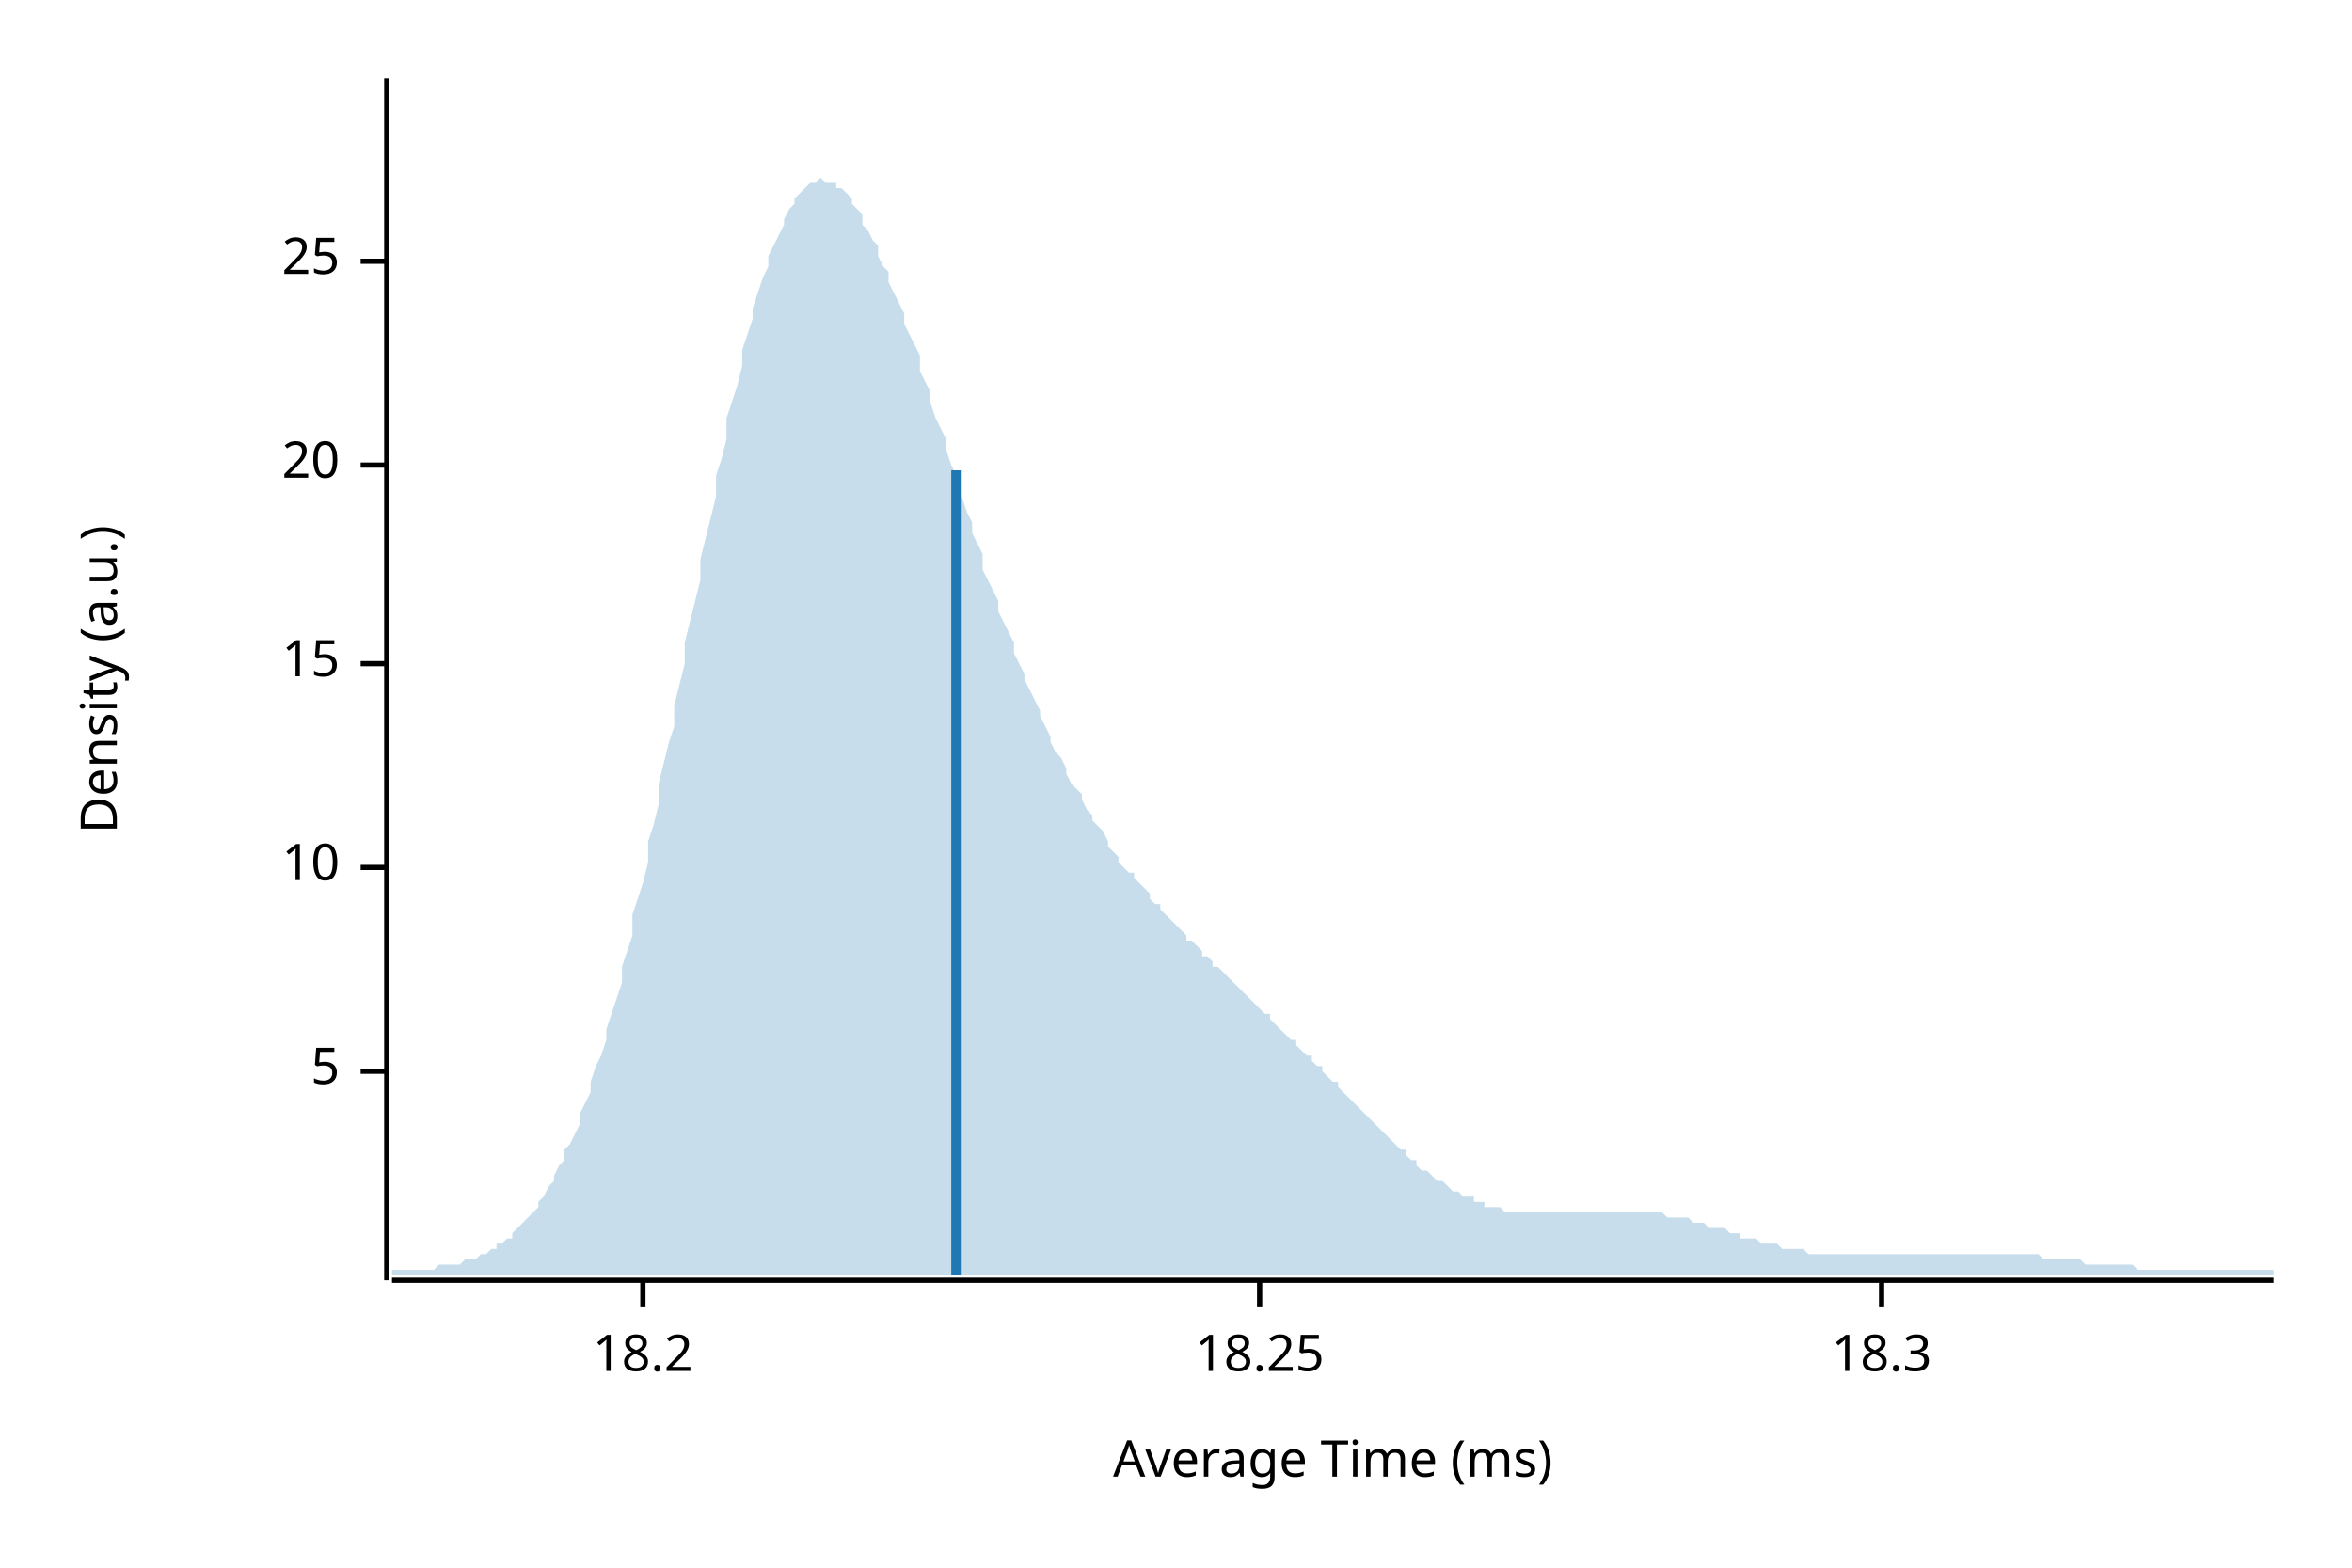
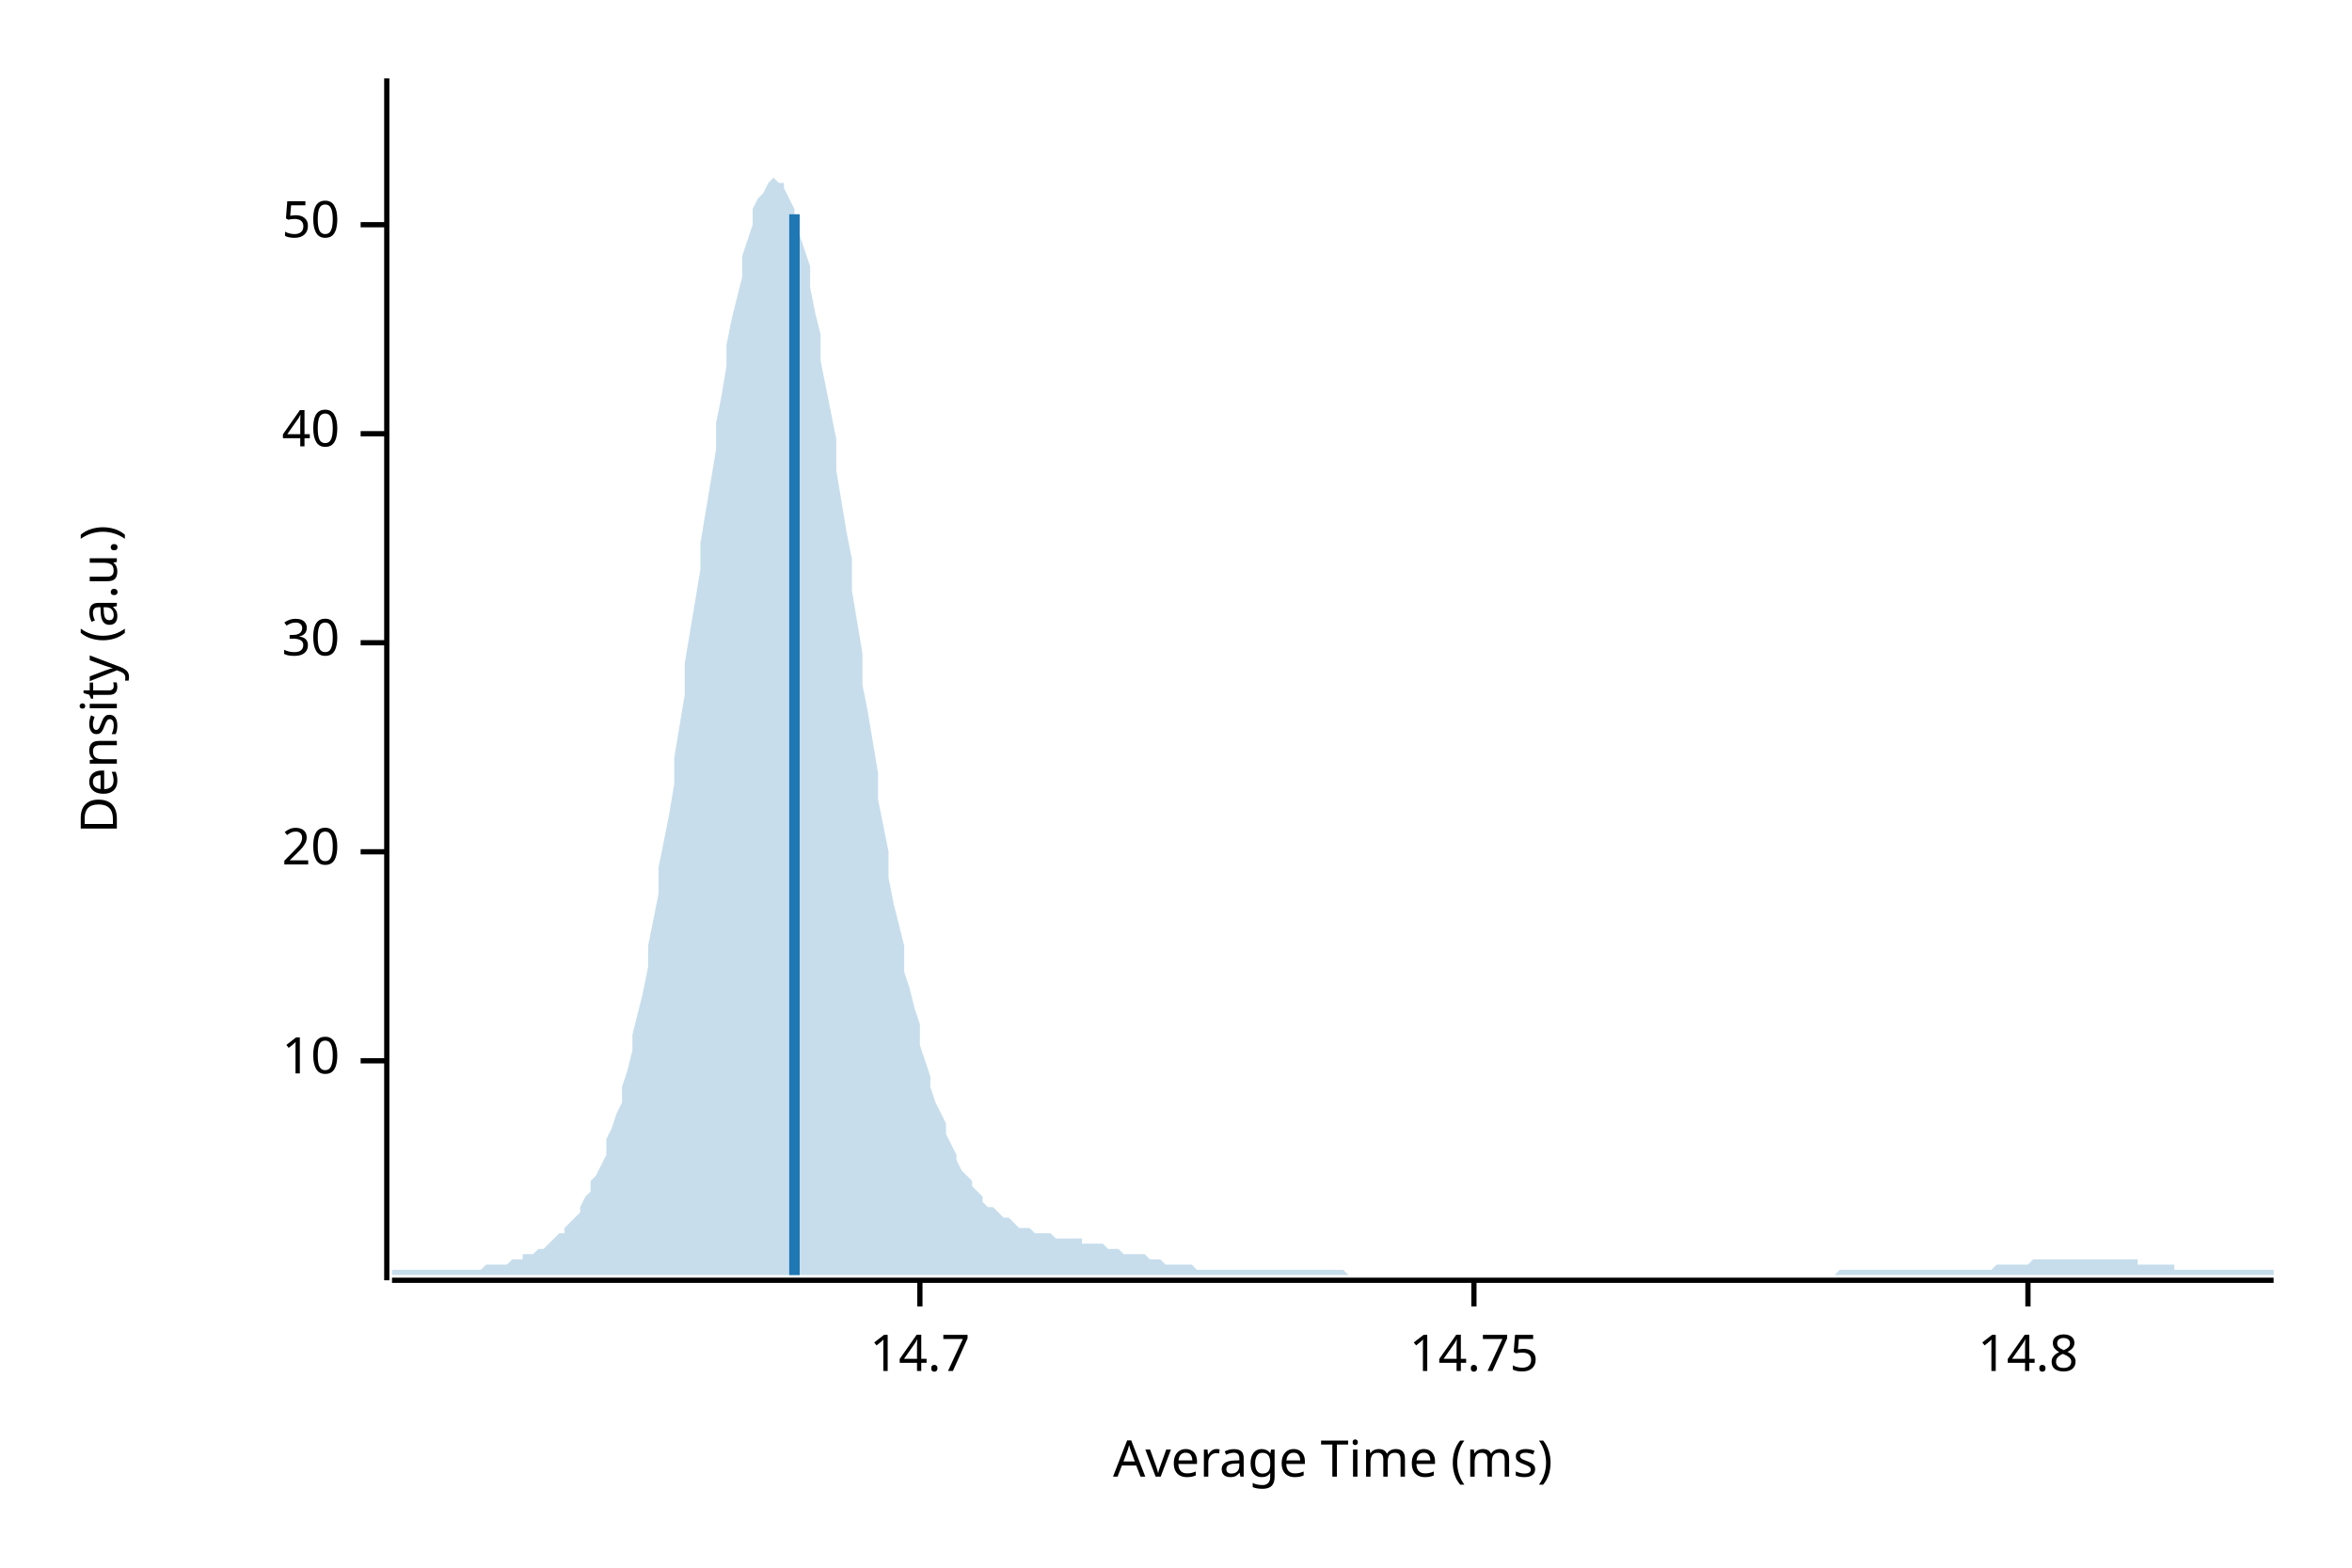
<svg xmlns="http://www.w3.org/2000/svg" width="450" height="300" viewBox="0 0 450 300">
  <text x="15" y="130" dy="0.76em" text-anchor="middle" font-family="sans-serif" font-size="9.677" opacity="1" fill="#000000" transform="rotate(270, 15, 130)">
Density (a.u.)
</text>
  <text x="255" y="285" dy="-0.5ex" text-anchor="middle" font-family="sans-serif" font-size="9.677" opacity="1" fill="#000000">
Average Time (ms)
</text>
  <polyline fill="none" opacity="1" stroke="#000000" stroke-width="1" points="74,15 74,245 " />
-   <text x="65" y="205" dy="0.5ex" text-anchor="end" font-family="sans-serif" font-size="9.677" opacity="1" fill="#000000">
- 5
- </text>
-   <polyline fill="none" opacity="1" stroke="#000000" stroke-width="1" points="69,205 74,205 " />
-   <text x="65" y="166" dy="0.5ex" text-anchor="end" font-family="sans-serif" font-size="9.677" opacity="1" fill="#000000">
+   <text x="65" y="203" dy="0.5ex" text-anchor="end" font-family="sans-serif" font-size="9.677" opacity="1" fill="#000000">
10
</text>
-   <polyline fill="none" opacity="1" stroke="#000000" stroke-width="1" points="69,166 74,166 " />
-   <text x="65" y="127" dy="0.5ex" text-anchor="end" font-family="sans-serif" font-size="9.677" opacity="1" fill="#000000">
- 15
- </text>
-   <polyline fill="none" opacity="1" stroke="#000000" stroke-width="1" points="69,127 74,127 " />
-   <text x="65" y="89" dy="0.5ex" text-anchor="end" font-family="sans-serif" font-size="9.677" opacity="1" fill="#000000">
+   <polyline fill="none" opacity="1" stroke="#000000" stroke-width="1" points="69,203 74,203 " />
+   <text x="65" y="163" dy="0.5ex" text-anchor="end" font-family="sans-serif" font-size="9.677" opacity="1" fill="#000000">
20
</text>
-   <polyline fill="none" opacity="1" stroke="#000000" stroke-width="1" points="69,89 74,89 " />
-   <text x="65" y="50" dy="0.5ex" text-anchor="end" font-family="sans-serif" font-size="9.677" opacity="1" fill="#000000">
- 25
+   <polyline fill="none" opacity="1" stroke="#000000" stroke-width="1" points="69,163 74,163 " />
+   <text x="65" y="123" dy="0.5ex" text-anchor="end" font-family="sans-serif" font-size="9.677" opacity="1" fill="#000000">
+ 30
</text>
-   <polyline fill="none" opacity="1" stroke="#000000" stroke-width="1" points="69,50 74,50 " />
+   <polyline fill="none" opacity="1" stroke="#000000" stroke-width="1" points="69,123 74,123 " />
+   <text x="65" y="83" dy="0.5ex" text-anchor="end" font-family="sans-serif" font-size="9.677" opacity="1" fill="#000000">
+ 40
+ </text>
+   <polyline fill="none" opacity="1" stroke="#000000" stroke-width="1" points="69,83 74,83 " />
+   <text x="65" y="43" dy="0.5ex" text-anchor="end" font-family="sans-serif" font-size="9.677" opacity="1" fill="#000000">
+ 50
+ </text>
+   <polyline fill="none" opacity="1" stroke="#000000" stroke-width="1" points="69,43 74,43 " />
  <polyline fill="none" opacity="1" stroke="#000000" stroke-width="1" points="75,245 435,245 " />
-   <text x="123" y="255" dy="0.76em" text-anchor="middle" font-family="sans-serif" font-size="9.677" opacity="1" fill="#000000">
- 18.2
+   <text x="176" y="255" dy="0.76em" text-anchor="middle" font-family="sans-serif" font-size="9.677" opacity="1" fill="#000000">
+ 14.7
</text>
-   <polyline fill="none" opacity="1" stroke="#000000" stroke-width="1" points="123,245 123,250 " />
-   <text x="241" y="255" dy="0.76em" text-anchor="middle" font-family="sans-serif" font-size="9.677" opacity="1" fill="#000000">
- 18.25
+   <polyline fill="none" opacity="1" stroke="#000000" stroke-width="1" points="176,245 176,250 " />
+   <text x="282" y="255" dy="0.76em" text-anchor="middle" font-family="sans-serif" font-size="9.677" opacity="1" fill="#000000">
+ 14.75
</text>
-   <polyline fill="none" opacity="1" stroke="#000000" stroke-width="1" points="241,245 241,250 " />
-   <text x="360" y="255" dy="0.76em" text-anchor="middle" font-family="sans-serif" font-size="9.677" opacity="1" fill="#000000">
- 18.3
+   <polyline fill="none" opacity="1" stroke="#000000" stroke-width="1" points="282,245 282,250 " />
+   <text x="388" y="255" dy="0.76em" text-anchor="middle" font-family="sans-serif" font-size="9.677" opacity="1" fill="#000000">
+ 14.8
</text>
-   <polyline fill="none" opacity="1" stroke="#000000" stroke-width="1" points="360,245 360,250 " />
-   <polygon opacity="0.25" fill="#1F78B4" points="75,243 75,243 76,243 77,243 77,243 78,243 79,243 80,243 80,243 81,243 82,243 82,243 83,243 84,242 85,242 85,242 86,242 87,242 87,242 88,242 89,241 90,241 90,241 91,241 92,240 93,240 93,240 94,239 95,239 95,238 96,238 97,237 98,237 98,236 99,235 100,234 100,234 101,233 102,232 103,231 103,230 104,229 105,227 106,226 106,225 107,223 108,222 108,220 109,219 110,217 111,215 111,213 112,211 113,209 113,207 114,204 115,202 116,199 116,197 117,194 118,191 119,188 119,185 120,182 121,179 121,175 122,172 123,169 124,165 124,161 125,158 126,154 126,150 127,146 128,142 129,139 129,135 130,131 131,127 131,123 132,119 133,115 134,111 134,107 135,103 136,99 137,95 137,91 138,88 139,84 139,80 140,77 141,74 142,70 142,67 143,64 144,61 144,59 145,56 146,53 147,51 147,49 148,47 149,45 150,43 150,42 151,40 152,39 152,38 153,37 154,36 155,35 155,35 156,35 157,34 157,34 158,35 159,35 160,35 160,36 161,36 162,37 163,38 163,39 164,40 165,41 165,43 166,44 167,46 168,47 168,49 169,51 170,52 170,54 171,56 172,58 173,60 173,62 174,64 175,66 176,68 176,71 177,73 178,75 178,77 179,80 180,82 181,84 181,86 182,89 183,91 183,93 184,95 185,98 186,100 186,102 187,104 188,106 188,109 189,111 190,113 191,115 191,117 192,119 193,121 194,123 194,125 195,127 196,129 196,130 197,132 198,134 199,136 199,137 200,139 201,141 201,142 202,144 203,145 204,147 204,148 205,150 206,151 207,152 207,153 208,155 209,156 209,157 210,158 211,159 212,161 212,162 213,163 214,164 214,165 215,166 216,167 217,167 217,168 218,169 219,170 220,171 220,172 221,173 222,173 222,174 223,175 224,176 225,177 225,177 226,178 227,179 227,180 228,180 229,181 230,182 230,183 231,183 232,184 232,185 233,185 234,186 235,187 235,187 236,188 237,189 238,190 238,190 239,191 240,192 240,192 241,193 242,194 243,194 243,195 244,196 245,197 245,197 246,198 247,199 248,199 248,200 249,201 250,202 251,202 251,203 252,204 253,204 253,205 254,206 255,207 256,207 256,208 257,209 258,210 258,210 259,211 260,212 261,213 261,213 262,214 263,215 264,216 264,216 265,217 266,218 266,218 267,219 268,220 269,220 269,221 270,222 271,222 271,223 272,224 273,224 274,225 274,225 275,226 276,226 277,227 277,227 278,228 279,228 279,228 280,229 281,229 282,229 282,230 283,230 284,230 284,231 285,231 286,231 287,231 287,231 288,232 289,232 289,232 290,232 291,232 292,232 292,232 293,232 294,232 295,232 295,232 296,232 297,232 297,232 298,232 299,232 300,232 300,232 301,232 302,232 302,232 303,232 304,232 305,232 305,232 306,232 307,232 308,232 308,232 309,232 310,232 310,232 311,232 312,232 313,232 313,232 314,232 315,232 315,232 316,232 317,232 318,232 318,232 319,233 320,233 321,233 321,233 322,233 323,233 323,233 324,234 325,234 326,234 326,234 327,235 328,235 328,235 329,235 330,235 331,236 331,236 332,236 333,236 333,237 334,237 335,237 336,237 336,237 337,238 338,238 339,238 339,238 340,238 341,239 341,239 342,239 343,239 344,239 344,239 345,239 346,240 346,240 347,240 348,240 349,240 349,240 350,240 351,240 352,240 352,240 353,240 354,240 354,240 355,240 356,240 357,240 357,240 358,240 359,240 359,240 360,240 361,240 362,240 362,240 363,240 364,240 365,240 365,240 366,240 367,240 367,240 368,240 369,240 370,240 370,240 371,240 372,240 372,240 373,240 374,240 375,240 375,240 376,240 377,240 378,240 378,240 379,240 380,240 380,240 381,240 382,240 383,240 383,240 384,240 385,240 385,240 386,240 387,240 388,240 388,240 389,240 390,240 390,240 391,241 392,241 393,241 393,241 394,241 395,241 396,241 396,241 397,241 398,241 398,241 399,242 400,242 401,242 401,242 402,242 403,242 403,242 404,242 405,242 406,242 406,242 407,242 408,242 409,243 409,243 410,243 411,243 411,243 412,243 413,243 414,243 414,243 415,243 416,243 416,243 417,243 418,243 419,243 419,243 420,243 421,243 422,243 422,243 423,243 424,243 424,243 425,243 426,243 427,243 427,243 428,243 429,243 429,243 430,243 431,243 432,243 432,243 433,243 434,243 435,243 435,244 75,244 " />
-   <polyline fill="none" opacity="1" stroke="#1F78B4" stroke-width="2" points="183,244 183,90 " />
+   <polyline fill="none" opacity="1" stroke="#000000" stroke-width="1" points="388,245 388,250 " />
+   <polygon opacity="0.25" fill="#1F78B4" points="75,243 75,243 76,243 77,243 77,243 78,243 79,243 80,243 80,243 81,243 82,243 82,243 83,243 84,243 85,243 85,243 86,243 87,243 87,243 88,243 89,243 90,243 90,243 91,243 92,243 93,242 93,242 94,242 95,242 95,242 96,242 97,242 98,241 98,241 99,241 100,241 100,240 101,240 102,240 103,239 103,239 104,239 105,238 106,237 106,237 107,236 108,236 108,235 109,234 110,233 111,232 111,231 112,229 113,228 113,226 114,225 115,223 116,221 116,218 117,216 118,213 119,211 119,208 120,205 121,201 121,198 122,194 123,190 124,185 124,181 125,176 126,171 126,166 127,161 128,156 129,150 129,145 130,139 131,133 131,127 132,121 133,115 134,109 134,104 135,98 136,92 137,86 137,81 138,76 139,70 139,66 140,61 141,57 142,53 142,49 143,46 144,43 144,40 145,38 146,37 147,35 147,35 148,34 149,35 150,35 150,36 151,38 152,40 152,42 153,45 154,48 155,51 155,55 156,60 157,64 157,69 158,74 159,79 160,84 160,90 161,96 162,102 163,107 163,113 164,119 165,125 165,131 166,136 167,142 168,148 168,153 169,158 170,163 170,168 171,173 172,177 173,181 173,186 174,189 175,193 176,196 176,200 177,203 178,206 178,208 179,211 180,213 181,215 181,217 182,219 183,221 183,222 184,224 185,225 186,226 186,227 187,228 188,229 188,230 189,231 190,231 191,232 191,232 192,233 193,233 194,234 194,234 195,235 196,235 196,235 197,235 198,236 199,236 199,236 200,236 201,236 201,236 202,237 203,237 204,237 204,237 205,237 206,237 207,237 207,238 208,238 209,238 209,238 210,238 211,238 212,239 212,239 213,239 214,239 214,239 215,240 216,240 217,240 217,240 218,240 219,240 220,241 220,241 221,241 222,241 222,241 223,242 224,242 225,242 225,242 226,242 227,242 227,242 228,242 229,243 230,243 230,243 231,243 232,243 232,243 233,243 234,243 235,243 235,243 236,243 237,243 238,243 238,243 239,243 240,243 240,243 241,243 242,243 243,243 243,243 244,243 245,243 245,243 246,243 247,243 248,243 248,243 249,243 250,243 251,243 251,243 252,243 253,243 253,243 254,243 255,243 256,243 256,243 257,243 258,244 258,244 259,244 260,244 261,244 261,244 262,244 263,244 264,244 264,244 265,244 266,244 266,244 267,244 268,244 269,244 269,244 270,244 271,244 271,244 272,244 273,244 274,244 274,244 275,244 276,244 277,244 277,244 278,244 279,244 279,244 280,244 281,244 282,244 282,244 283,244 284,244 284,244 285,244 286,244 287,244 287,244 288,244 289,244 289,244 290,244 291,244 292,244 292,244 293,244 294,244 295,244 295,244 296,244 297,244 297,244 298,244 299,244 300,244 300,244 301,244 302,244 302,244 303,244 304,244 305,244 305,244 306,244 307,244 308,244 308,244 309,244 310,244 310,244 311,244 312,244 313,244 313,244 314,244 315,244 315,244 316,244 317,244 318,244 318,244 319,244 320,244 321,244 321,244 322,244 323,244 323,244 324,244 325,244 326,244 326,244 327,244 328,244 328,244 329,244 330,244 331,244 331,244 332,244 333,244 333,244 334,244 335,244 336,244 336,244 337,244 338,244 339,244 339,244 340,244 341,244 341,244 342,244 343,244 344,244 344,244 345,244 346,244 346,244 347,244 348,244 349,244 349,244 350,244 351,244 352,243 352,243 353,243 354,243 354,243 355,243 356,243 357,243 357,243 358,243 359,243 359,243 360,243 361,243 362,243 362,243 363,243 364,243 365,243 365,243 366,243 367,243 367,243 368,243 369,243 370,243 370,243 371,243 372,243 372,243 373,243 374,243 375,243 375,243 376,243 377,243 378,243 378,243 379,243 380,243 380,243 381,243 382,242 383,242 383,242 384,242 385,242 385,242 386,242 387,242 388,242 388,242 389,241 390,241 390,241 391,241 392,241 393,241 393,241 394,241 395,241 396,241 396,241 397,241 398,241 398,241 399,241 400,241 401,241 401,241 402,241 403,241 403,241 404,241 405,241 406,241 406,241 407,241 408,241 409,241 409,242 410,242 411,242 411,242 412,242 413,242 414,242 414,242 415,242 416,242 416,243 417,243 418,243 419,243 419,243 420,243 421,243 422,243 422,243 423,243 424,243 424,243 425,243 426,243 427,243 427,243 428,243 429,243 429,243 430,243 431,243 432,243 432,243 433,243 434,243 435,243 435,244 75,244 " />
+   <polyline fill="none" opacity="1" stroke="#1F78B4" stroke-width="2" points="152,244 152,41 " />
</svg>
